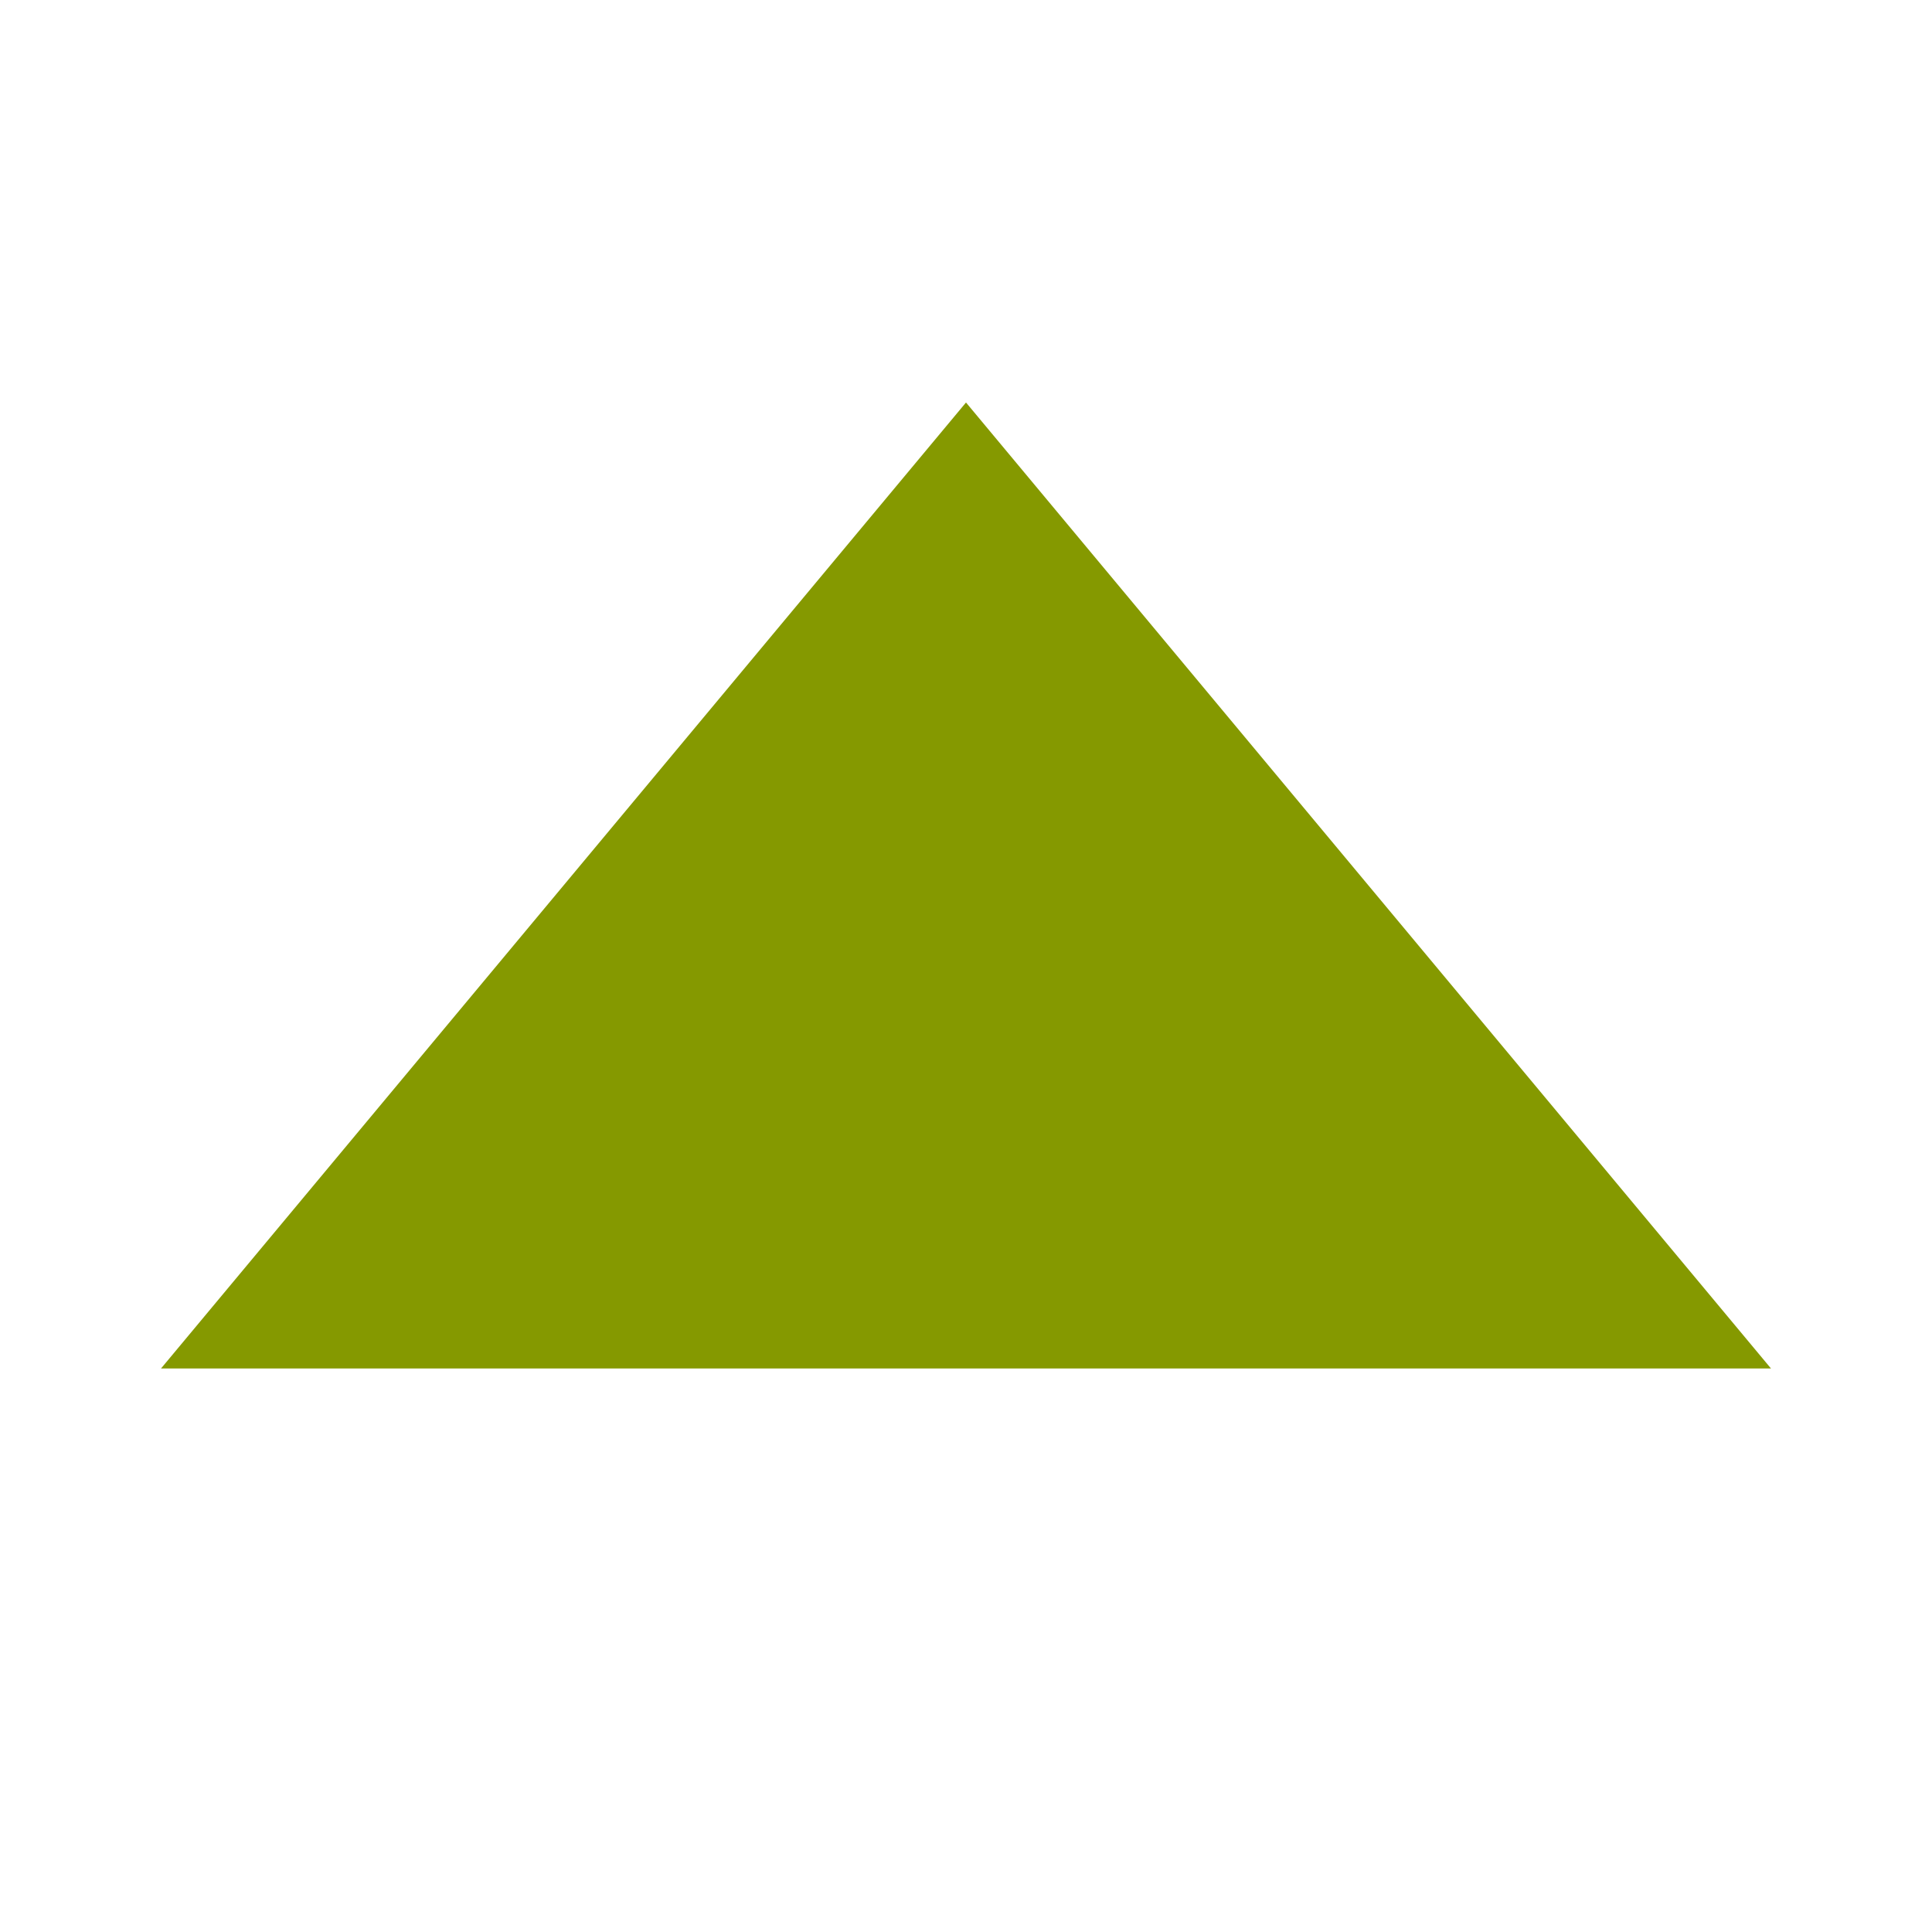
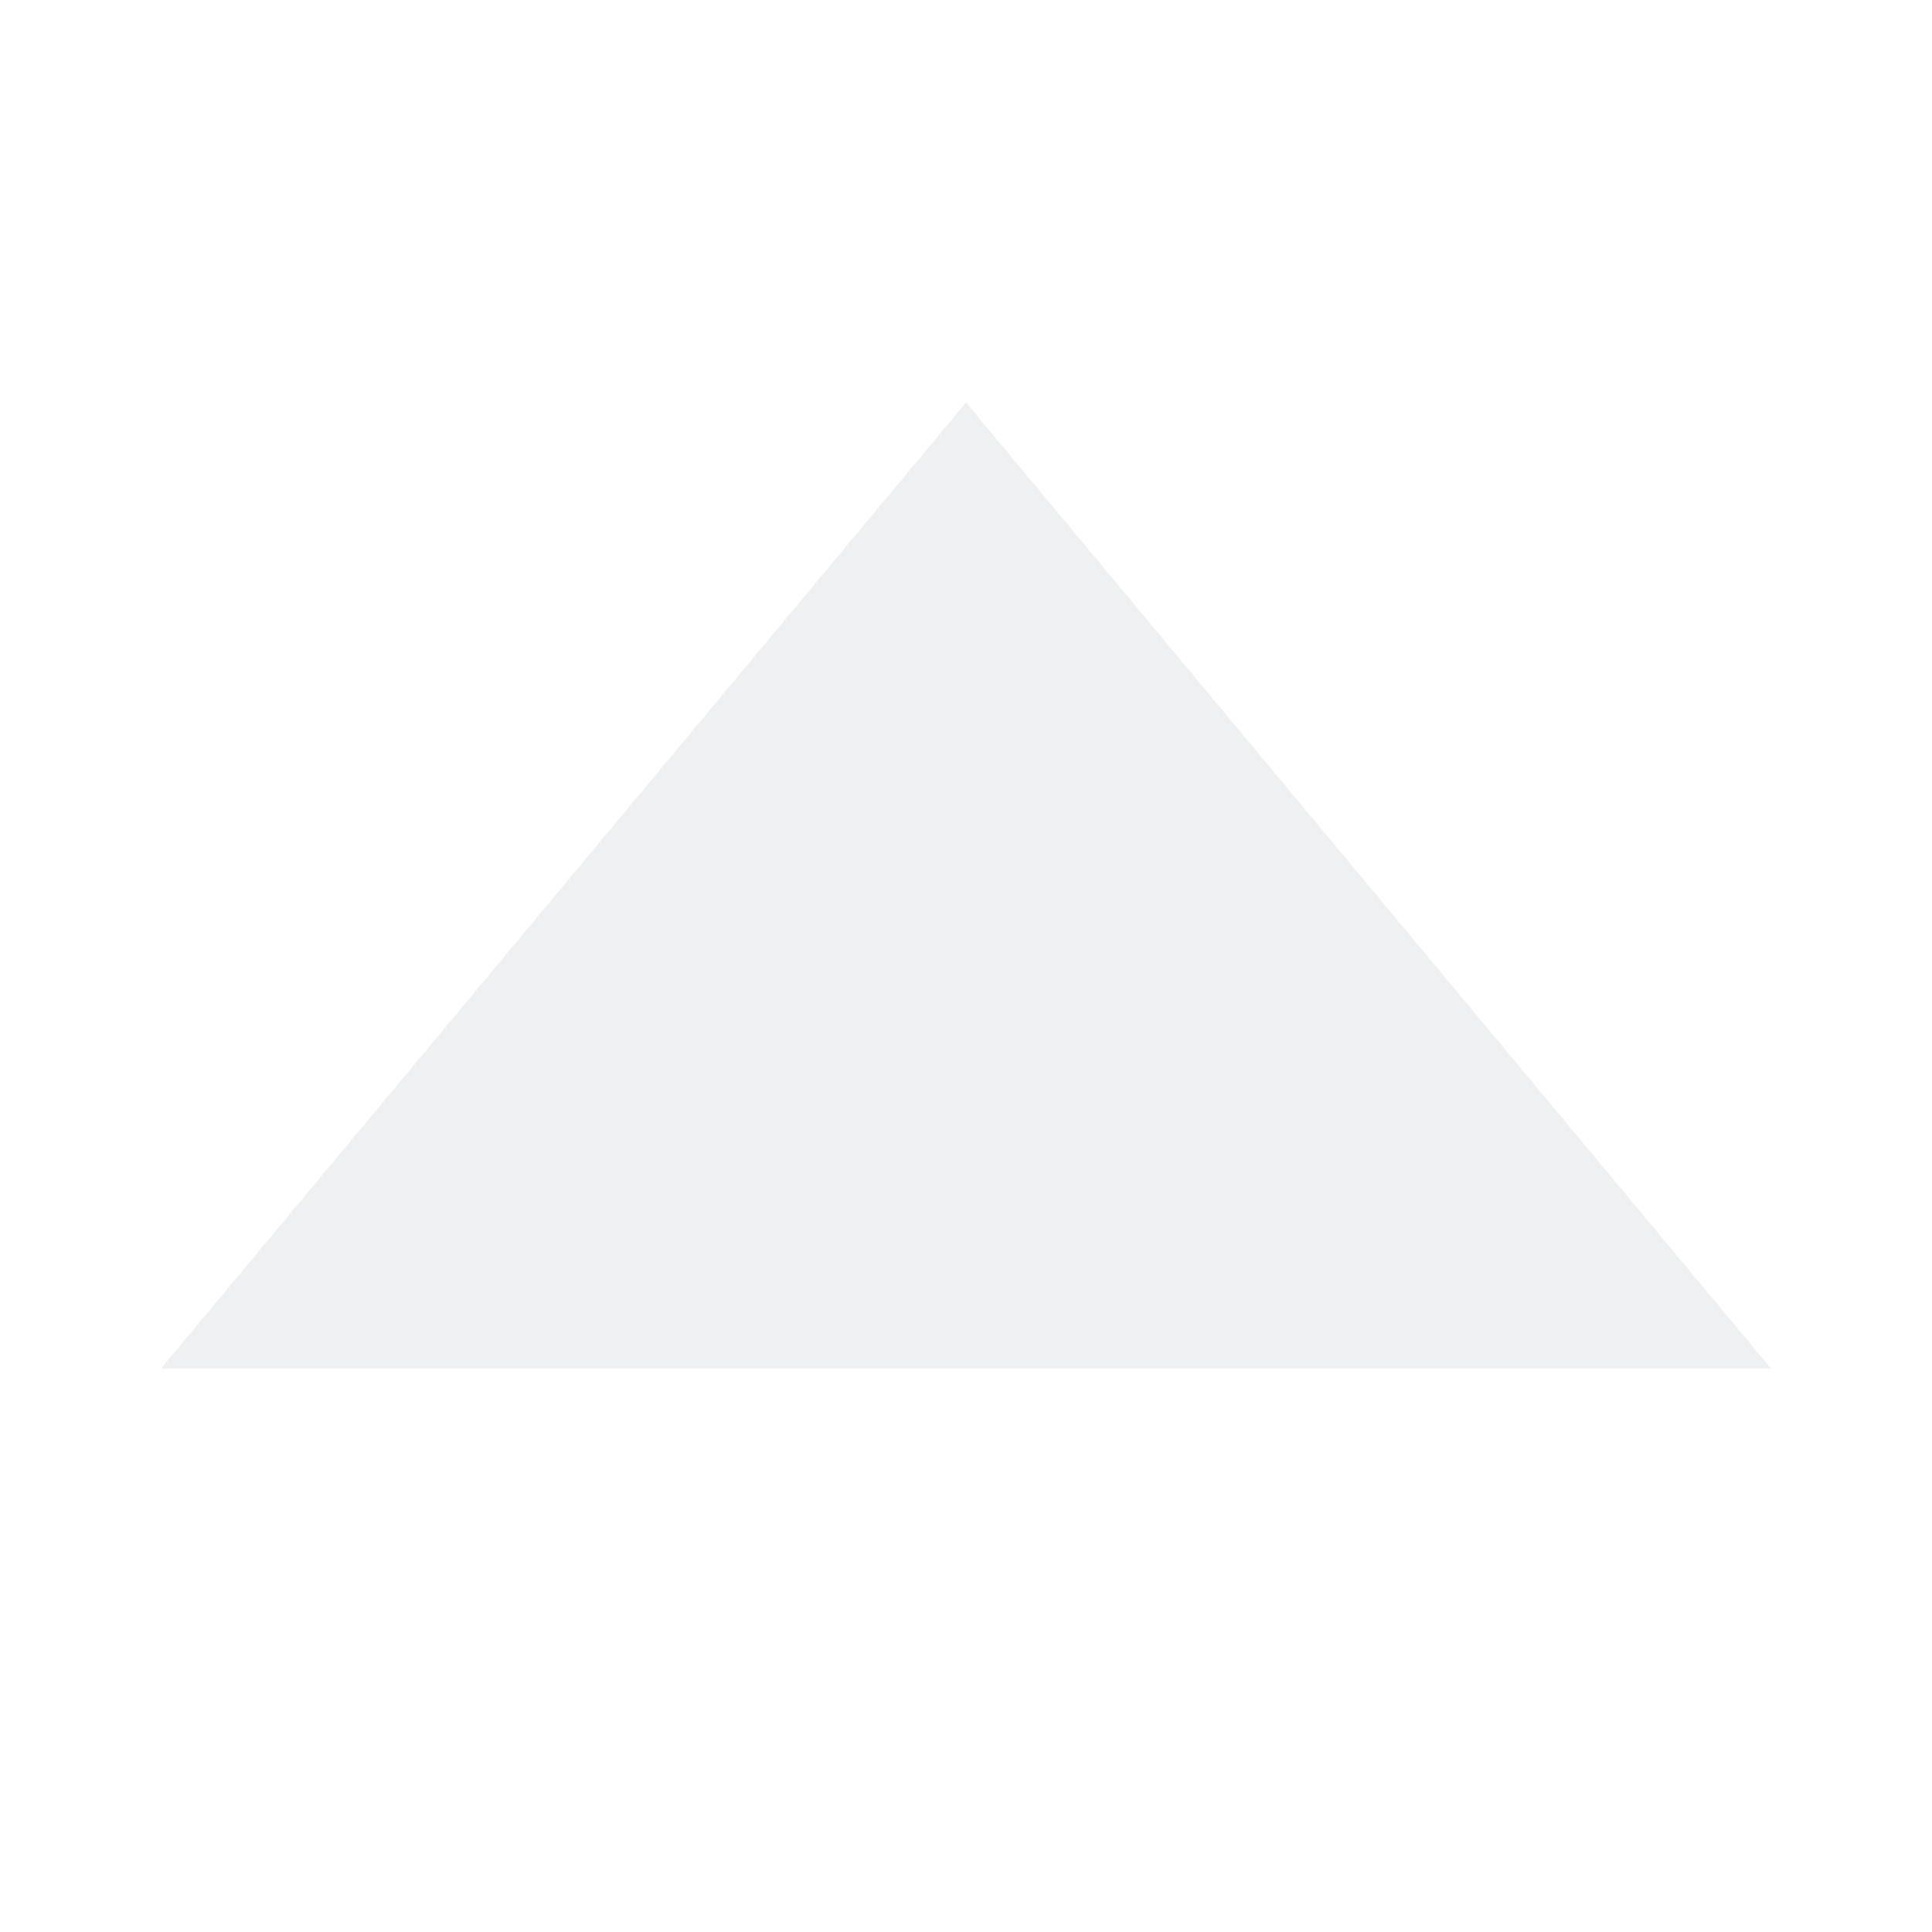
<svg xmlns="http://www.w3.org/2000/svg" viewBox="0 0 24 24">
  <g transform="matrix(-1 0 0 1 23 1)">
-     <path d="m 1 16 20 0 -10 -12" style="fill:#859900;fill-opacity:1" />
+     <style id="current-color-scheme" type="text/css">.ColorScheme-Text { color:#eff0f1; }</style>
+     <path class="ColorScheme-Text" d="m 1 16 20 0 -10 -12" style="fill:currentColor;fill-opacity:1" />
  </g>
</svg>
